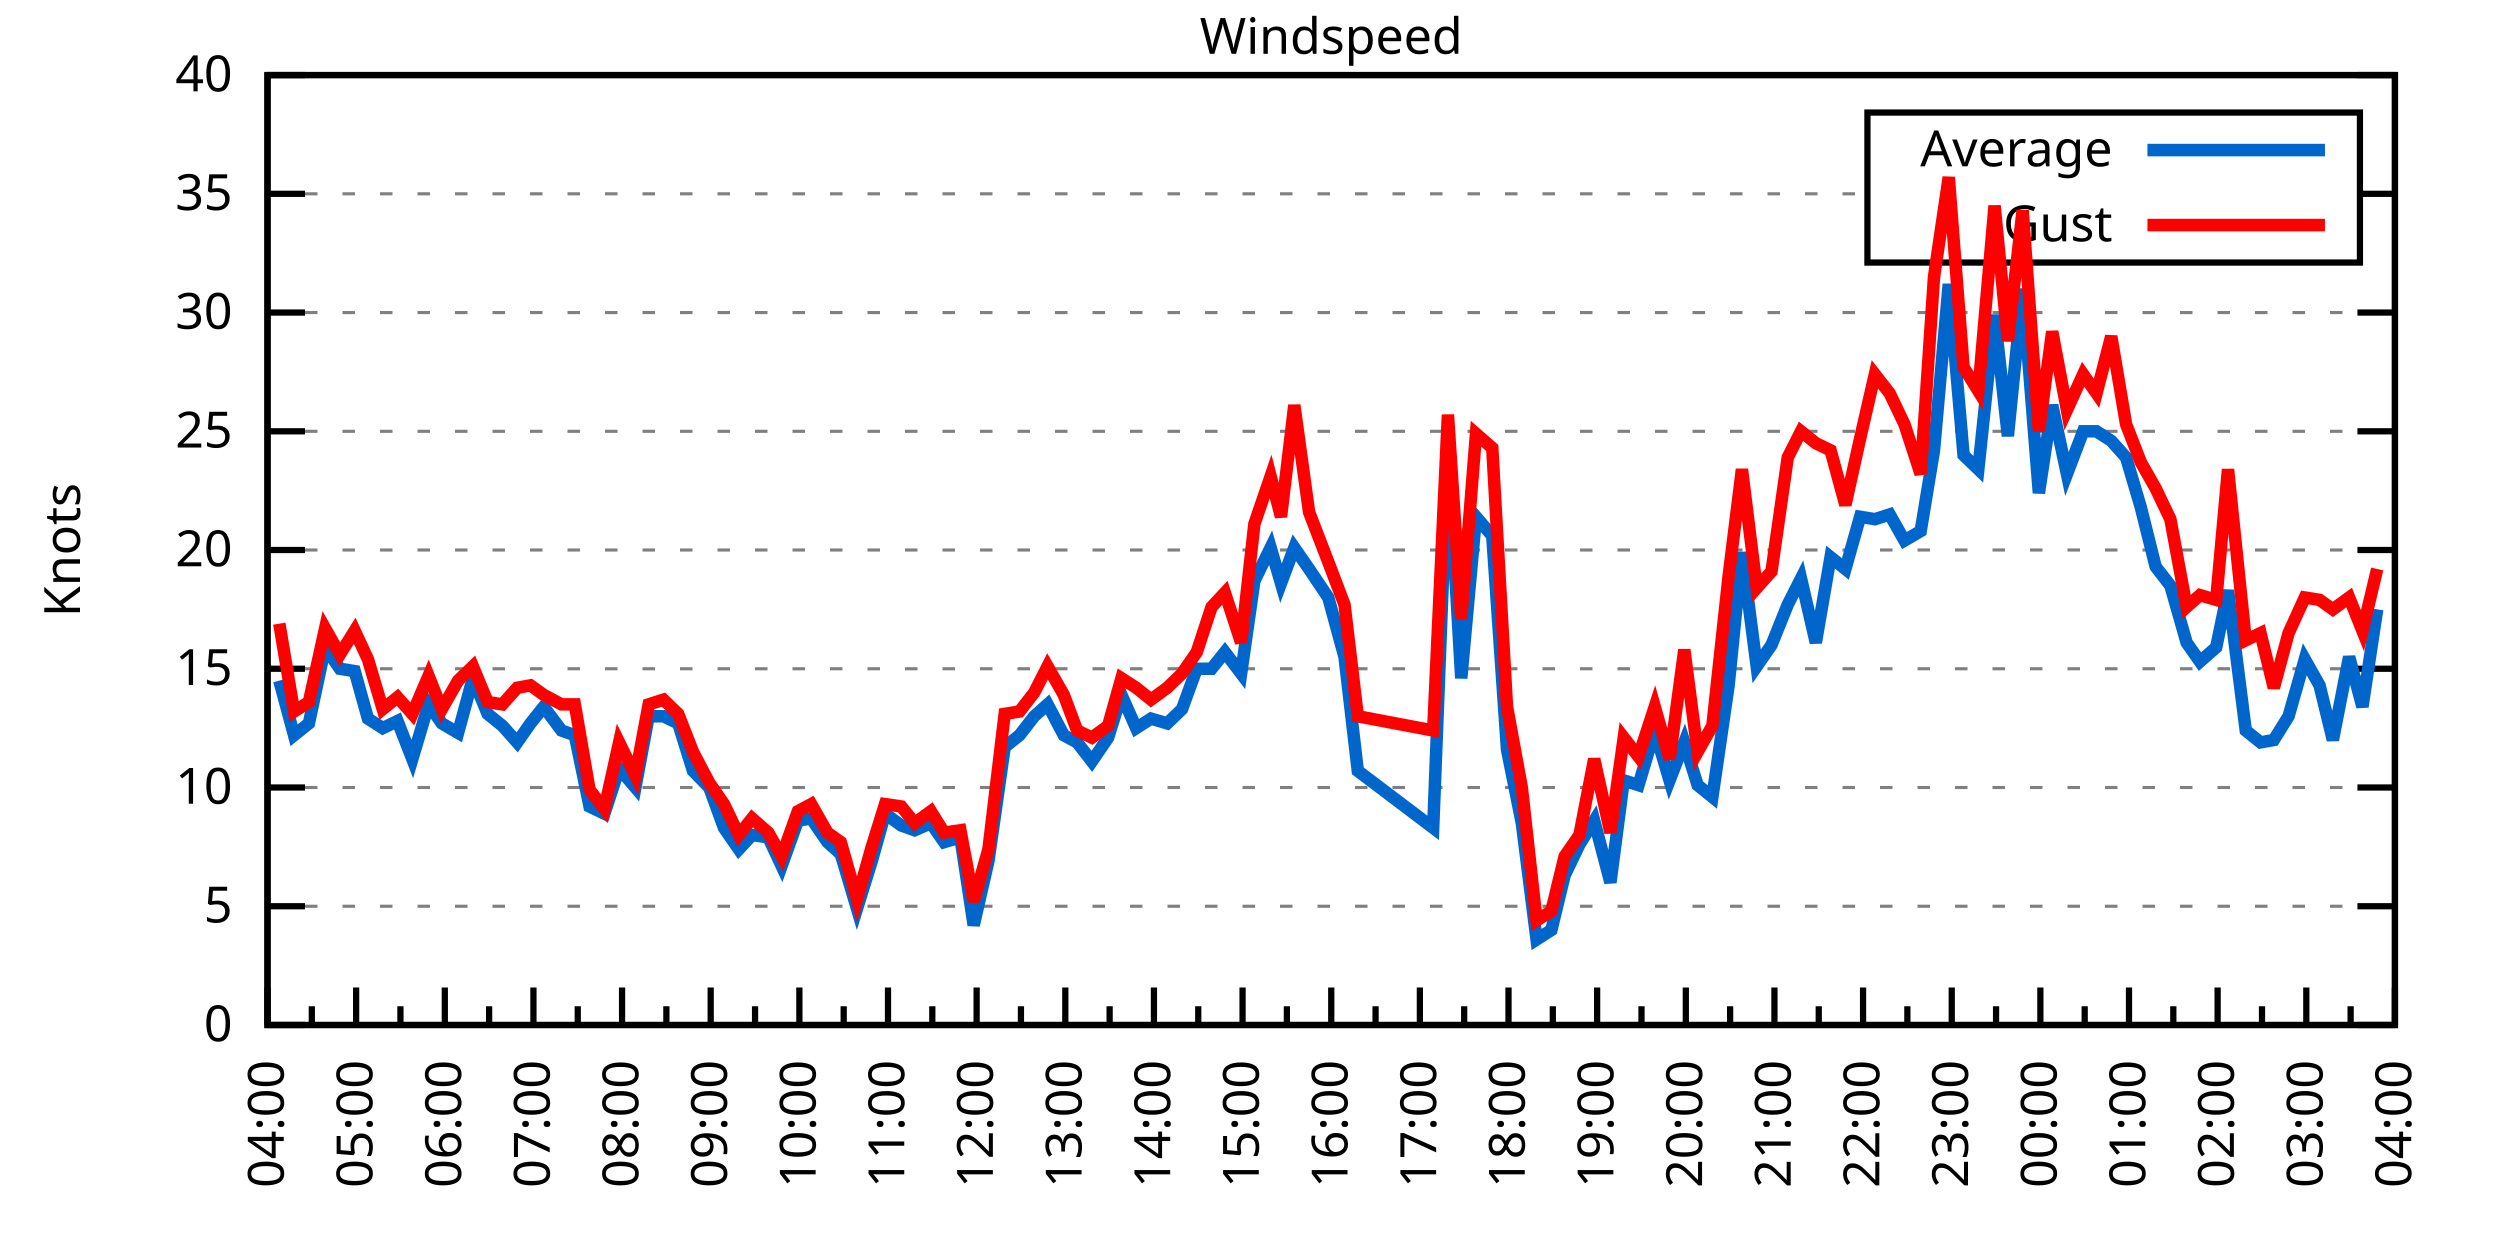
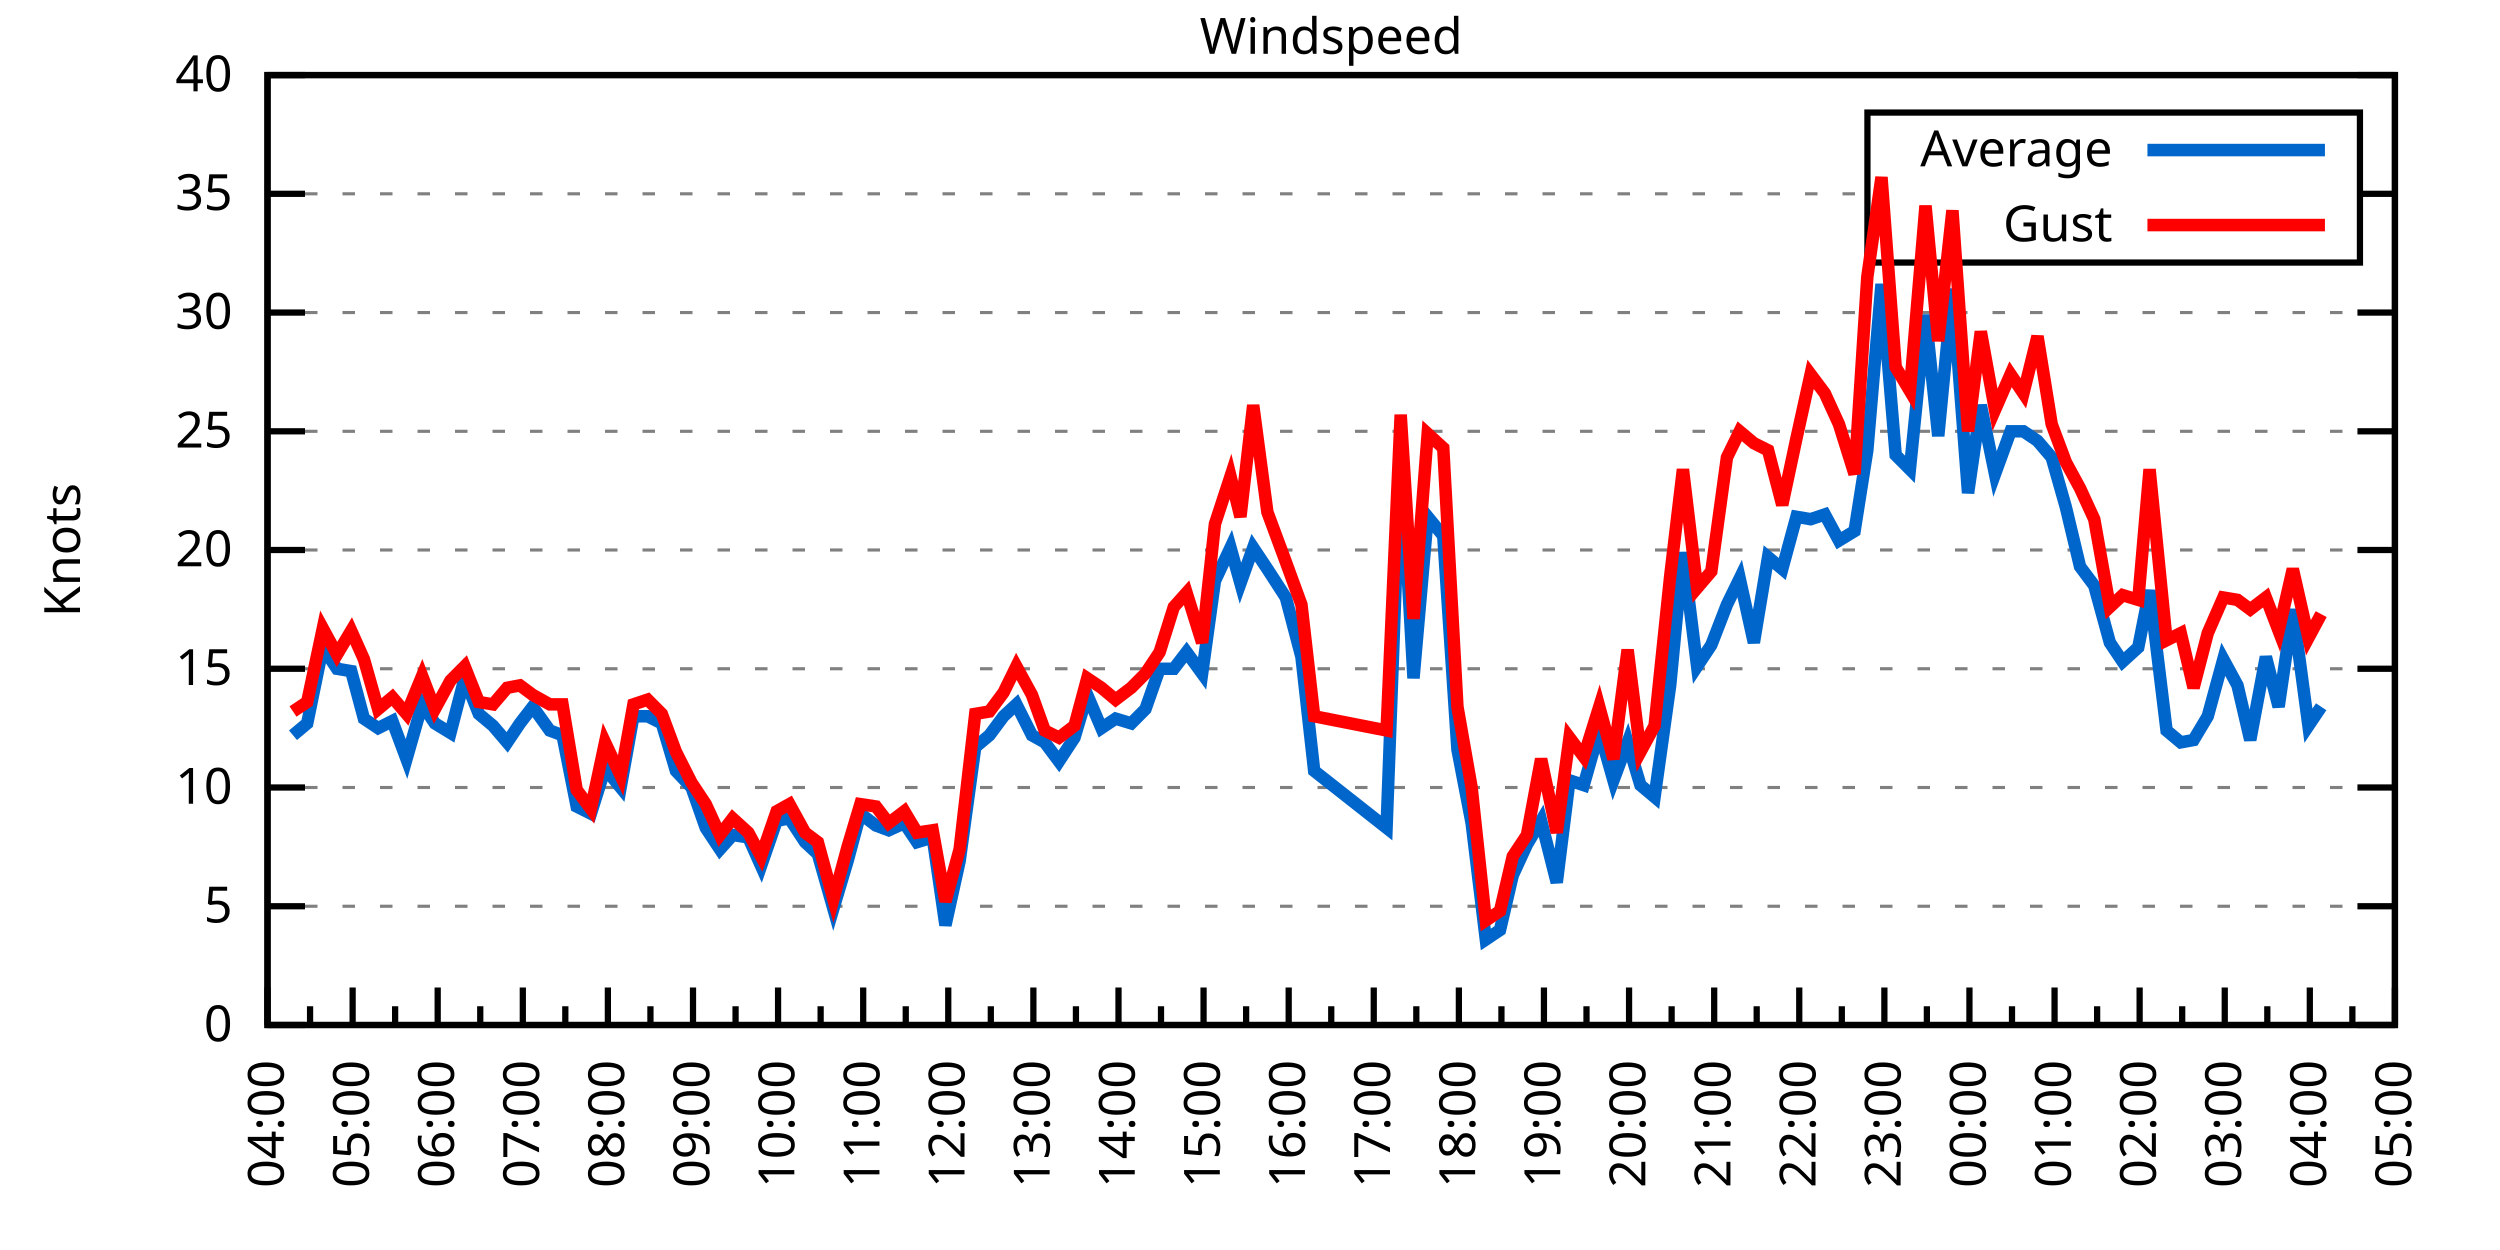
<svg xmlns="http://www.w3.org/2000/svg" xmlns:xlink="http://www.w3.org/1999/xlink" width="400" height="200" viewBox="0 0 400 200">
  <g id="gnuplot_canvas">
    <rect x="0" y="0" width="400" height="200" fill="none" />
    <defs>
      <circle id="gpDot" r="0.5" stroke-width="0.5" stroke="currentColor" />
      <path id="gpPt0" stroke-width="0.333" stroke="currentColor" d="M-1,0 h2 M0,-1 v2" />
      <path id="gpPt1" stroke-width="0.333" stroke="currentColor" d="M-1,-1 L1,1 M1,-1 L-1,1" />
      <path id="gpPt2" stroke-width="0.333" stroke="currentColor" d="M-1,0 L1,0 M0,-1 L0,1 M-1,-1 L1,1 M-1,1 L1,-1" />
      <rect id="gpPt3" stroke-width="0.333" stroke="currentColor" x="-1" y="-1" width="2" height="2" />
      <rect id="gpPt4" stroke-width="0.333" stroke="currentColor" fill="currentColor" x="-1" y="-1" width="2" height="2" />
      <circle id="gpPt5" stroke-width="0.333" stroke="currentColor" cx="0" cy="0" r="1" />
      <use xlink:href="#gpPt5" id="gpPt6" fill="currentColor" stroke="none" />
      <path id="gpPt7" stroke-width="0.333" stroke="currentColor" d="M0,-1.33 L-1.33,0.67 L1.33,0.67 z" />
      <use xlink:href="#gpPt7" id="gpPt8" fill="currentColor" stroke="none" />
      <use xlink:href="#gpPt7" id="gpPt9" stroke="currentColor" transform="rotate(180)" />
      <use xlink:href="#gpPt9" id="gpPt10" fill="currentColor" stroke="none" />
      <use xlink:href="#gpPt3" id="gpPt11" stroke="currentColor" transform="rotate(45)" />
      <use xlink:href="#gpPt11" id="gpPt12" fill="currentColor" stroke="none" />
      <path id="gpPt13" stroke-width="0.333" stroke="currentColor" d="M0,1.330 L1.265,0.411 L0.782,-1.067 L-0.782,-1.076 L-1.265,0.411 z" />
      <use xlink:href="#gpPt13" id="gpPt14" fill="currentColor" stroke="none" />
      <filter id="textbox" filterUnits="objectBoundingBox" x="0" y="0" height="1" width="1">
        <feFlood flood-color="white" flood-opacity="1" result="bgnd" />
        <feComposite in="SourceGraphic" in2="bgnd" operator="atop" />
      </filter>
      <filter id="greybox" filterUnits="objectBoundingBox" x="0" y="0" height="1" width="1">
        <feFlood flood-color="lightgrey" flood-opacity="1" result="grey" />
        <feComposite in="SourceGraphic" in2="grey" operator="atop" />
      </filter>
    </defs>
    <g fill="none" color="white" stroke="currentColor" stroke-width="1.00" stroke-linecap="butt" stroke-linejoin="miter">
</g>
    <g fill="none" color="black" stroke="currentColor" stroke-width="1.00" stroke-linecap="butt" stroke-linejoin="miter">
      <g stroke="none" shape-rendering="crispEdges">
        <polygon fill="rgb(255, 255, 255)" points="42.80,164.00 383.18,164.00 383.18,12.02 42.80,12.02 " />
      </g>
    </g>
    <g fill="none" color="black" stroke="currentColor" stroke-width="1.00" stroke-linecap="butt" stroke-linejoin="miter">
</g>
    <g fill="none" color="black" stroke="black" stroke-width="0.50" stroke-linecap="butt" stroke-linejoin="miter">
</g>
    <g fill="none" color="gray" stroke="currentColor" stroke-width="0.50" stroke-linecap="butt" stroke-linejoin="miter">
      <path stroke="gray" stroke-dasharray="2,4" class="gridline" d="M42.80,164.00 L383.19,164.00  " />
    </g>
    <g fill="none" color="gray" stroke="gray" stroke-width="1.00" stroke-linecap="butt" stroke-linejoin="miter">
</g>
    <g fill="none" color="black" stroke="currentColor" stroke-width="1.00" stroke-linecap="butt" stroke-linejoin="miter">
      <path stroke="black" d="M42.80,164.00 L48.80,164.00 M383.19,164.00 L377.19,164.00  " />
      <g transform="translate(37.20,166.60)" stroke="none" fill="black" font-family="Sans" font-size="8.00" text-anchor="end">
        <text>
          <tspan font-family="Sans"> 0</tspan>
        </text>
      </g>
    </g>
    <g fill="none" color="black" stroke="currentColor" stroke-width="1.00" stroke-linecap="butt" stroke-linejoin="miter">
</g>
    <g fill="none" color="black" stroke="black" stroke-width="0.50" stroke-linecap="butt" stroke-linejoin="miter">
</g>
    <g fill="none" color="gray" stroke="currentColor" stroke-width="0.50" stroke-linecap="butt" stroke-linejoin="miter">
      <path stroke="gray" stroke-dasharray="2,4" class="gridline" d="M42.80,145.00 L383.19,145.00  " />
    </g>
    <g fill="none" color="gray" stroke="gray" stroke-width="1.00" stroke-linecap="butt" stroke-linejoin="miter">
</g>
    <g fill="none" color="black" stroke="currentColor" stroke-width="1.00" stroke-linecap="butt" stroke-linejoin="miter">
      <path stroke="black" d="M42.80,145.00 L48.80,145.00 M383.19,145.00 L377.19,145.00  " />
      <g transform="translate(37.20,147.60)" stroke="none" fill="black" font-family="Sans" font-size="8.00" text-anchor="end">
        <text>
          <tspan font-family="Sans"> 5</tspan>
        </text>
      </g>
    </g>
    <g fill="none" color="black" stroke="currentColor" stroke-width="1.00" stroke-linecap="butt" stroke-linejoin="miter">
</g>
    <g fill="none" color="black" stroke="black" stroke-width="0.50" stroke-linecap="butt" stroke-linejoin="miter">
</g>
    <g fill="none" color="gray" stroke="currentColor" stroke-width="0.50" stroke-linecap="butt" stroke-linejoin="miter">
      <path stroke="gray" stroke-dasharray="2,4" class="gridline" d="M42.80,126.00 L383.19,126.00  " />
    </g>
    <g fill="none" color="gray" stroke="gray" stroke-width="1.00" stroke-linecap="butt" stroke-linejoin="miter">
</g>
    <g fill="none" color="black" stroke="currentColor" stroke-width="1.00" stroke-linecap="butt" stroke-linejoin="miter">
      <path stroke="black" d="M42.80,126.00 L48.80,126.00 M383.19,126.00 L377.19,126.00  " />
      <g transform="translate(37.20,128.60)" stroke="none" fill="black" font-family="Sans" font-size="8.00" text-anchor="end">
        <text>
          <tspan font-family="Sans"> 10</tspan>
        </text>
      </g>
    </g>
    <g fill="none" color="black" stroke="currentColor" stroke-width="1.00" stroke-linecap="butt" stroke-linejoin="miter">
</g>
    <g fill="none" color="black" stroke="black" stroke-width="0.50" stroke-linecap="butt" stroke-linejoin="miter">
</g>
    <g fill="none" color="gray" stroke="currentColor" stroke-width="0.50" stroke-linecap="butt" stroke-linejoin="miter">
      <path stroke="gray" stroke-dasharray="2,4" class="gridline" d="M42.80,107.00 L383.19,107.00  " />
    </g>
    <g fill="none" color="gray" stroke="gray" stroke-width="1.00" stroke-linecap="butt" stroke-linejoin="miter">
</g>
    <g fill="none" color="black" stroke="currentColor" stroke-width="1.00" stroke-linecap="butt" stroke-linejoin="miter">
      <path stroke="black" d="M42.80,107.00 L48.80,107.00 M383.19,107.00 L377.19,107.00  " />
      <g transform="translate(37.20,109.60)" stroke="none" fill="black" font-family="Sans" font-size="8.00" text-anchor="end">
        <text>
          <tspan font-family="Sans"> 15</tspan>
        </text>
      </g>
    </g>
    <g fill="none" color="black" stroke="currentColor" stroke-width="1.00" stroke-linecap="butt" stroke-linejoin="miter">
</g>
    <g fill="none" color="black" stroke="black" stroke-width="0.50" stroke-linecap="butt" stroke-linejoin="miter">
</g>
    <g fill="none" color="gray" stroke="currentColor" stroke-width="0.50" stroke-linecap="butt" stroke-linejoin="miter">
      <path stroke="gray" stroke-dasharray="2,4" class="gridline" d="M42.80,88.00 L383.19,88.00  " />
    </g>
    <g fill="none" color="gray" stroke="gray" stroke-width="1.00" stroke-linecap="butt" stroke-linejoin="miter">
</g>
    <g fill="none" color="black" stroke="currentColor" stroke-width="1.00" stroke-linecap="butt" stroke-linejoin="miter">
      <path stroke="black" d="M42.80,88.00 L48.80,88.00 M383.19,88.00 L377.19,88.00  " />
      <g transform="translate(37.20,90.60)" stroke="none" fill="black" font-family="Sans" font-size="8.00" text-anchor="end">
        <text>
          <tspan font-family="Sans"> 20</tspan>
        </text>
      </g>
    </g>
    <g fill="none" color="black" stroke="currentColor" stroke-width="1.00" stroke-linecap="butt" stroke-linejoin="miter">
</g>
    <g fill="none" color="black" stroke="black" stroke-width="0.50" stroke-linecap="butt" stroke-linejoin="miter">
</g>
    <g fill="none" color="gray" stroke="currentColor" stroke-width="0.50" stroke-linecap="butt" stroke-linejoin="miter">
      <path stroke="gray" stroke-dasharray="2,4" class="gridline" d="M42.80,69.01 L383.19,69.01  " />
    </g>
    <g fill="none" color="gray" stroke="gray" stroke-width="1.00" stroke-linecap="butt" stroke-linejoin="miter">
</g>
    <g fill="none" color="black" stroke="currentColor" stroke-width="1.00" stroke-linecap="butt" stroke-linejoin="miter">
      <path stroke="black" d="M42.80,69.01 L48.80,69.01 M383.19,69.01 L377.19,69.01  " />
      <g transform="translate(37.20,71.61)" stroke="none" fill="black" font-family="Sans" font-size="8.00" text-anchor="end">
        <text>
          <tspan font-family="Sans"> 25</tspan>
        </text>
      </g>
    </g>
    <g fill="none" color="black" stroke="currentColor" stroke-width="1.00" stroke-linecap="butt" stroke-linejoin="miter">
</g>
    <g fill="none" color="black" stroke="black" stroke-width="0.50" stroke-linecap="butt" stroke-linejoin="miter">
</g>
    <g fill="none" color="gray" stroke="currentColor" stroke-width="0.50" stroke-linecap="butt" stroke-linejoin="miter">
      <path stroke="gray" stroke-dasharray="2,4" class="gridline" d="M42.80,50.01 L383.19,50.01  " />
    </g>
    <g fill="none" color="gray" stroke="gray" stroke-width="1.00" stroke-linecap="butt" stroke-linejoin="miter">
</g>
    <g fill="none" color="black" stroke="currentColor" stroke-width="1.00" stroke-linecap="butt" stroke-linejoin="miter">
      <path stroke="black" d="M42.80,50.01 L48.80,50.01 M383.19,50.01 L377.19,50.01  " />
      <g transform="translate(37.20,52.61)" stroke="none" fill="black" font-family="Sans" font-size="8.00" text-anchor="end">
        <text>
          <tspan font-family="Sans"> 30</tspan>
        </text>
      </g>
    </g>
    <g fill="none" color="black" stroke="currentColor" stroke-width="1.00" stroke-linecap="butt" stroke-linejoin="miter">
</g>
    <g fill="none" color="black" stroke="black" stroke-width="0.50" stroke-linecap="butt" stroke-linejoin="miter">
</g>
    <g fill="none" color="gray" stroke="currentColor" stroke-width="0.50" stroke-linecap="butt" stroke-linejoin="miter">
      <path stroke="gray" stroke-dasharray="2,4" class="gridline" d="M42.80,31.01 L298.79,31.01 M377.59,31.01 L383.19,31.01  " />
    </g>
    <g fill="none" color="gray" stroke="gray" stroke-width="1.00" stroke-linecap="butt" stroke-linejoin="miter">
</g>
    <g fill="none" color="black" stroke="currentColor" stroke-width="1.00" stroke-linecap="butt" stroke-linejoin="miter">
      <path stroke="black" d="M42.80,31.01 L48.80,31.01 M383.19,31.01 L377.19,31.01  " />
      <g transform="translate(37.20,33.61)" stroke="none" fill="black" font-family="Sans" font-size="8.00" text-anchor="end">
        <text>
          <tspan font-family="Sans"> 35</tspan>
        </text>
      </g>
    </g>
    <g fill="none" color="black" stroke="currentColor" stroke-width="1.00" stroke-linecap="butt" stroke-linejoin="miter">
</g>
    <g fill="none" color="black" stroke="black" stroke-width="0.50" stroke-linecap="butt" stroke-linejoin="miter">
</g>
    <g fill="none" color="gray" stroke="currentColor" stroke-width="0.50" stroke-linecap="butt" stroke-linejoin="miter">
      <path stroke="gray" stroke-dasharray="2,4" class="gridline" d="M42.80,12.01 L383.19,12.01  " />
    </g>
    <g fill="none" color="gray" stroke="gray" stroke-width="1.00" stroke-linecap="butt" stroke-linejoin="miter">
</g>
    <g fill="none" color="black" stroke="currentColor" stroke-width="1.00" stroke-linecap="butt" stroke-linejoin="miter">
      <path stroke="black" d="M42.80,12.01 L48.80,12.01 M383.19,12.01 L377.19,12.01  " />
      <g transform="translate(37.20,14.61)" stroke="none" fill="black" font-family="Sans" font-size="8.00" text-anchor="end">
        <text>
          <tspan font-family="Sans"> 40</tspan>
        </text>
      </g>
    </g>
    <g fill="none" color="black" stroke="currentColor" stroke-width="1.00" stroke-linecap="butt" stroke-linejoin="miter">
      <path stroke="black" d="M42.80,164.00 L42.80,158.00  " />
      <g transform="translate(45.40,169.60) rotate(270)" stroke="none" fill="black" font-family="Sans" font-size="8.00" text-anchor="end">
        <text>
          <tspan font-family="Sans">04:00</tspan>
        </text>
      </g>
    </g>
    <g fill="none" color="black" stroke="currentColor" stroke-width="1.00" stroke-linecap="butt" stroke-linejoin="miter">
-       <path stroke="black" d="M49.89,164.00 L49.89,161.00 M56.98,164.00 L56.98,158.00  " />
-       <g transform="translate(59.58,169.60) rotate(270)" stroke="none" fill="black" font-family="Sans" font-size="8.00" text-anchor="end">
+       <path stroke="black" d="M49.61,164.00 L49.61,161.00 M56.42,164.00 L56.42,158.00  " />
+       <g transform="translate(59.02,169.60) rotate(270)" stroke="none" fill="black" font-family="Sans" font-size="8.00" text-anchor="end">
        <text>
          <tspan font-family="Sans">05:00</tspan>
        </text>
      </g>
    </g>
    <g fill="none" color="black" stroke="currentColor" stroke-width="1.00" stroke-linecap="butt" stroke-linejoin="miter">
-       <path stroke="black" d="M64.07,164.00 L64.07,161.00 M71.17,164.00 L71.17,158.00  " />
-       <g transform="translate(73.77,169.60) rotate(270)" stroke="none" fill="black" font-family="Sans" font-size="8.00" text-anchor="end">
+       <path stroke="black" d="M63.22,164.00 L63.22,161.00 M70.03,164.00 L70.03,158.00  " />
+       <g transform="translate(72.63,169.60) rotate(270)" stroke="none" fill="black" font-family="Sans" font-size="8.00" text-anchor="end">
        <text>
          <tspan font-family="Sans">06:00</tspan>
        </text>
      </g>
    </g>
    <g fill="none" color="black" stroke="currentColor" stroke-width="1.00" stroke-linecap="butt" stroke-linejoin="miter">
-       <path stroke="black" d="M78.26,164.00 L78.26,161.00 M85.35,164.00 L85.35,158.00  " />
-       <g transform="translate(87.95,169.60) rotate(270)" stroke="none" fill="black" font-family="Sans" font-size="8.00" text-anchor="end">
+       <path stroke="black" d="M76.84,164.00 L76.84,161.00 M83.65,164.00 L83.65,158.00  " />
+       <g transform="translate(86.25,169.60) rotate(270)" stroke="none" fill="black" font-family="Sans" font-size="8.00" text-anchor="end">
        <text>
          <tspan font-family="Sans">07:00</tspan>
        </text>
      </g>
    </g>
    <g fill="none" color="black" stroke="currentColor" stroke-width="1.00" stroke-linecap="butt" stroke-linejoin="miter">
-       <path stroke="black" d="M92.44,164.00 L92.44,161.00 M99.53,164.00 L99.53,158.00  " />
-       <g transform="translate(102.13,169.60) rotate(270)" stroke="none" fill="black" font-family="Sans" font-size="8.00" text-anchor="end">
+       <path stroke="black" d="M90.45,164.00 L90.45,161.00 M97.26,164.00 L97.26,158.00  " />
+       <g transform="translate(99.86,169.60) rotate(270)" stroke="none" fill="black" font-family="Sans" font-size="8.00" text-anchor="end">
        <text>
          <tspan font-family="Sans">08:00</tspan>
        </text>
      </g>
    </g>
    <g fill="none" color="black" stroke="currentColor" stroke-width="1.00" stroke-linecap="butt" stroke-linejoin="miter">
-       <path stroke="black" d="M106.62,164.00 L106.62,161.00 M113.71,164.00 L113.71,158.00  " />
-       <g transform="translate(116.31,169.60) rotate(270)" stroke="none" fill="black" font-family="Sans" font-size="8.00" text-anchor="end">
+       <path stroke="black" d="M104.07,164.00 L104.07,161.00 M110.88,164.00 L110.88,158.00  " />
+       <g transform="translate(113.48,169.60) rotate(270)" stroke="none" fill="black" font-family="Sans" font-size="8.00" text-anchor="end">
        <text>
          <tspan font-family="Sans">09:00</tspan>
        </text>
      </g>
    </g>
    <g fill="none" color="black" stroke="currentColor" stroke-width="1.00" stroke-linecap="butt" stroke-linejoin="miter">
-       <path stroke="black" d="M120.81,164.00 L120.81,161.00 M127.90,164.00 L127.90,158.00  " />
-       <g transform="translate(130.50,169.60) rotate(270)" stroke="none" fill="black" font-family="Sans" font-size="8.00" text-anchor="end">
+       <path stroke="black" d="M117.69,164.00 L117.69,161.00 M124.49,164.00 L124.49,158.00  " />
+       <g transform="translate(127.09,169.60) rotate(270)" stroke="none" fill="black" font-family="Sans" font-size="8.00" text-anchor="end">
        <text>
          <tspan font-family="Sans">10:00</tspan>
        </text>
      </g>
    </g>
    <g fill="none" color="black" stroke="currentColor" stroke-width="1.00" stroke-linecap="butt" stroke-linejoin="miter">
-       <path stroke="black" d="M134.99,164.00 L134.99,161.00 M142.08,164.00 L142.08,158.00  " />
-       <g transform="translate(144.68,169.60) rotate(270)" stroke="none" fill="black" font-family="Sans" font-size="8.00" text-anchor="end">
+       <path stroke="black" d="M131.30,164.00 L131.30,161.00 M138.11,164.00 L138.11,158.00  " />
+       <g transform="translate(140.71,169.60) rotate(270)" stroke="none" fill="black" font-family="Sans" font-size="8.00" text-anchor="end">
        <text>
          <tspan font-family="Sans">11:00</tspan>
        </text>
      </g>
    </g>
    <g fill="none" color="black" stroke="currentColor" stroke-width="1.00" stroke-linecap="butt" stroke-linejoin="miter">
-       <path stroke="black" d="M149.17,164.00 L149.17,161.00 M156.26,164.00 L156.26,158.00  " />
-       <g transform="translate(158.86,169.60) rotate(270)" stroke="none" fill="black" font-family="Sans" font-size="8.00" text-anchor="end">
+       <path stroke="black" d="M144.92,164.00 L144.92,161.00 M151.72,164.00 L151.72,158.00  " />
+       <g transform="translate(154.32,169.60) rotate(270)" stroke="none" fill="black" font-family="Sans" font-size="8.00" text-anchor="end">
        <text>
          <tspan font-family="Sans">12:00</tspan>
        </text>
      </g>
    </g>
    <g fill="none" color="black" stroke="currentColor" stroke-width="1.00" stroke-linecap="butt" stroke-linejoin="miter">
-       <path stroke="black" d="M163.35,164.00 L163.35,161.00 M170.45,164.00 L170.45,158.00  " />
-       <g transform="translate(173.05,169.60) rotate(270)" stroke="none" fill="black" font-family="Sans" font-size="8.00" text-anchor="end">
+       <path stroke="black" d="M158.53,164.00 L158.53,161.00 M165.34,164.00 L165.34,158.00  " />
+       <g transform="translate(167.94,169.60) rotate(270)" stroke="none" fill="black" font-family="Sans" font-size="8.00" text-anchor="end">
        <text>
          <tspan font-family="Sans">13:00</tspan>
        </text>
      </g>
    </g>
    <g fill="none" color="black" stroke="currentColor" stroke-width="1.00" stroke-linecap="butt" stroke-linejoin="miter">
-       <path stroke="black" d="M177.54,164.00 L177.54,161.00 M184.63,164.00 L184.63,158.00  " />
-       <g transform="translate(187.23,169.60) rotate(270)" stroke="none" fill="black" font-family="Sans" font-size="8.00" text-anchor="end">
+       <path stroke="black" d="M172.15,164.00 L172.15,161.00 M178.96,164.00 L178.96,158.00  " />
+       <g transform="translate(181.56,169.60) rotate(270)" stroke="none" fill="black" font-family="Sans" font-size="8.00" text-anchor="end">
        <text>
          <tspan font-family="Sans">14:00</tspan>
        </text>
      </g>
    </g>
    <g fill="none" color="black" stroke="currentColor" stroke-width="1.00" stroke-linecap="butt" stroke-linejoin="miter">
-       <path stroke="black" d="M191.72,164.00 L191.72,161.00 M198.81,164.00 L198.81,158.00  " />
-       <g transform="translate(201.41,169.60) rotate(270)" stroke="none" fill="black" font-family="Sans" font-size="8.00" text-anchor="end">
+       <path stroke="black" d="M185.76,164.00 L185.76,161.00 M192.57,164.00 L192.57,158.00  " />
+       <g transform="translate(195.17,169.60) rotate(270)" stroke="none" fill="black" font-family="Sans" font-size="8.00" text-anchor="end">
        <text>
          <tspan font-family="Sans">15:00</tspan>
        </text>
      </g>
    </g>
    <g fill="none" color="black" stroke="currentColor" stroke-width="1.00" stroke-linecap="butt" stroke-linejoin="miter">
-       <path stroke="black" d="M205.90,164.00 L205.90,161.00 M213.00,164.00 L213.00,158.00  " />
-       <g transform="translate(215.60,169.60) rotate(270)" stroke="none" fill="black" font-family="Sans" font-size="8.00" text-anchor="end">
+       <path stroke="black" d="M199.38,164.00 L199.38,161.00 M206.19,164.00 L206.19,158.00  " />
+       <g transform="translate(208.79,169.60) rotate(270)" stroke="none" fill="black" font-family="Sans" font-size="8.00" text-anchor="end">
        <text>
          <tspan font-family="Sans">16:00</tspan>
        </text>
      </g>
    </g>
    <g fill="none" color="black" stroke="currentColor" stroke-width="1.00" stroke-linecap="butt" stroke-linejoin="miter">
-       <path stroke="black" d="M220.09,164.00 L220.09,161.00 M227.18,164.00 L227.18,158.00  " />
-       <g transform="translate(229.78,169.60) rotate(270)" stroke="none" fill="black" font-family="Sans" font-size="8.00" text-anchor="end">
+       <path stroke="black" d="M213.00,164.00 L213.00,161.00 M219.80,164.00 L219.80,158.00  " />
+       <g transform="translate(222.40,169.60) rotate(270)" stroke="none" fill="black" font-family="Sans" font-size="8.00" text-anchor="end">
        <text>
          <tspan font-family="Sans">17:00</tspan>
        </text>
      </g>
    </g>
    <g fill="none" color="black" stroke="currentColor" stroke-width="1.00" stroke-linecap="butt" stroke-linejoin="miter">
-       <path stroke="black" d="M234.27,164.00 L234.27,161.00 M241.36,164.00 L241.36,158.00  " />
-       <g transform="translate(243.96,169.60) rotate(270)" stroke="none" fill="black" font-family="Sans" font-size="8.00" text-anchor="end">
+       <path stroke="black" d="M226.61,164.00 L226.61,161.00 M233.42,164.00 L233.42,158.00  " />
+       <g transform="translate(236.02,169.60) rotate(270)" stroke="none" fill="black" font-family="Sans" font-size="8.00" text-anchor="end">
        <text>
          <tspan font-family="Sans">18:00</tspan>
        </text>
      </g>
    </g>
    <g fill="none" color="black" stroke="currentColor" stroke-width="1.00" stroke-linecap="butt" stroke-linejoin="miter">
-       <path stroke="black" d="M248.45,164.00 L248.45,161.00 M255.54,164.00 L255.54,158.00  " />
-       <g transform="translate(258.14,169.60) rotate(270)" stroke="none" fill="black" font-family="Sans" font-size="8.00" text-anchor="end">
+       <path stroke="black" d="M240.23,164.00 L240.23,161.00 M247.03,164.00 L247.03,158.00  " />
+       <g transform="translate(249.63,169.60) rotate(270)" stroke="none" fill="black" font-family="Sans" font-size="8.00" text-anchor="end">
        <text>
          <tspan font-family="Sans">19:00</tspan>
        </text>
      </g>
    </g>
    <g fill="none" color="black" stroke="currentColor" stroke-width="1.00" stroke-linecap="butt" stroke-linejoin="miter">
-       <path stroke="black" d="M262.64,164.00 L262.64,161.00 M269.73,164.00 L269.73,158.00  " />
-       <g transform="translate(272.33,169.60) rotate(270)" stroke="none" fill="black" font-family="Sans" font-size="8.00" text-anchor="end">
+       <path stroke="black" d="M253.84,164.00 L253.84,161.00 M260.65,164.00 L260.65,158.00  " />
+       <g transform="translate(263.25,169.60) rotate(270)" stroke="none" fill="black" font-family="Sans" font-size="8.00" text-anchor="end">
        <text>
          <tspan font-family="Sans">20:00</tspan>
        </text>
      </g>
    </g>
    <g fill="none" color="black" stroke="currentColor" stroke-width="1.00" stroke-linecap="butt" stroke-linejoin="miter">
-       <path stroke="black" d="M276.82,164.00 L276.82,161.00 M283.91,164.00 L283.91,158.00  " />
-       <g transform="translate(286.51,169.60) rotate(270)" stroke="none" fill="black" font-family="Sans" font-size="8.00" text-anchor="end">
+       <path stroke="black" d="M267.46,164.00 L267.46,161.00 M274.27,164.00 L274.27,158.00  " />
+       <g transform="translate(276.87,169.60) rotate(270)" stroke="none" fill="black" font-family="Sans" font-size="8.00" text-anchor="end">
        <text>
          <tspan font-family="Sans">21:00</tspan>
        </text>
      </g>
    </g>
    <g fill="none" color="black" stroke="currentColor" stroke-width="1.00" stroke-linecap="butt" stroke-linejoin="miter">
-       <path stroke="black" d="M291.00,164.00 L291.00,161.00 M298.09,164.00 L298.09,158.00  " />
-       <g transform="translate(300.69,169.60) rotate(270)" stroke="none" fill="black" font-family="Sans" font-size="8.00" text-anchor="end">
+       <path stroke="black" d="M281.07,164.00 L281.07,161.00 M287.88,164.00 L287.88,158.00  " />
+       <g transform="translate(290.48,169.60) rotate(270)" stroke="none" fill="black" font-family="Sans" font-size="8.00" text-anchor="end">
        <text>
          <tspan font-family="Sans">22:00</tspan>
        </text>
      </g>
    </g>
    <g fill="none" color="black" stroke="currentColor" stroke-width="1.00" stroke-linecap="butt" stroke-linejoin="miter">
-       <path stroke="black" d="M305.18,164.00 L305.18,161.00 M312.28,164.00 L312.28,158.00  " />
-       <g transform="translate(314.88,169.60) rotate(270)" stroke="none" fill="black" font-family="Sans" font-size="8.00" text-anchor="end">
+       <path stroke="black" d="M294.69,164.00 L294.69,161.00 M301.50,164.00 L301.50,158.00  " />
+       <g transform="translate(304.10,169.60) rotate(270)" stroke="none" fill="black" font-family="Sans" font-size="8.00" text-anchor="end">
        <text>
          <tspan font-family="Sans">23:00</tspan>
        </text>
      </g>
    </g>
    <g fill="none" color="black" stroke="currentColor" stroke-width="1.00" stroke-linecap="butt" stroke-linejoin="miter">
-       <path stroke="black" d="M319.37,164.00 L319.37,161.00 M326.46,164.00 L326.46,158.00  " />
-       <g transform="translate(329.06,169.60) rotate(270)" stroke="none" fill="black" font-family="Sans" font-size="8.00" text-anchor="end">
+       <path stroke="black" d="M308.30,164.00 L308.30,161.00 M315.11,164.00 L315.11,158.00  " />
+       <g transform="translate(317.71,169.60) rotate(270)" stroke="none" fill="black" font-family="Sans" font-size="8.00" text-anchor="end">
        <text>
          <tspan font-family="Sans">00:00</tspan>
        </text>
      </g>
    </g>
    <g fill="none" color="black" stroke="currentColor" stroke-width="1.00" stroke-linecap="butt" stroke-linejoin="miter">
-       <path stroke="black" d="M333.55,164.00 L333.55,161.00 M340.64,164.00 L340.64,158.00  " />
-       <g transform="translate(343.24,169.60) rotate(270)" stroke="none" fill="black" font-family="Sans" font-size="8.00" text-anchor="end">
+       <path stroke="black" d="M321.92,164.00 L321.92,161.00 M328.73,164.00 L328.73,158.00  " />
+       <g transform="translate(331.33,169.60) rotate(270)" stroke="none" fill="black" font-family="Sans" font-size="8.00" text-anchor="end">
        <text>
          <tspan font-family="Sans">01:00</tspan>
        </text>
      </g>
    </g>
    <g fill="none" color="black" stroke="currentColor" stroke-width="1.00" stroke-linecap="butt" stroke-linejoin="miter">
-       <path stroke="black" d="M347.73,164.00 L347.73,161.00 M354.82,164.00 L354.82,158.00  " />
-       <g transform="translate(357.42,169.60) rotate(270)" stroke="none" fill="black" font-family="Sans" font-size="8.00" text-anchor="end">
+       <path stroke="black" d="M335.54,164.00 L335.54,161.00 M342.34,164.00 L342.34,158.00  " />
+       <g transform="translate(344.94,169.60) rotate(270)" stroke="none" fill="black" font-family="Sans" font-size="8.00" text-anchor="end">
        <text>
          <tspan font-family="Sans">02:00</tspan>
        </text>
      </g>
    </g>
    <g fill="none" color="black" stroke="currentColor" stroke-width="1.00" stroke-linecap="butt" stroke-linejoin="miter">
-       <path stroke="black" d="M361.92,164.00 L361.92,161.00 M369.01,164.00 L369.01,158.00  " />
-       <g transform="translate(371.61,169.60) rotate(270)" stroke="none" fill="black" font-family="Sans" font-size="8.00" text-anchor="end">
+       <path stroke="black" d="M349.15,164.00 L349.15,161.00 M355.96,164.00 L355.96,158.00  " />
+       <g transform="translate(358.56,169.60) rotate(270)" stroke="none" fill="black" font-family="Sans" font-size="8.00" text-anchor="end">
        <text>
          <tspan font-family="Sans">03:00</tspan>
        </text>
      </g>
    </g>
    <g fill="none" color="black" stroke="currentColor" stroke-width="1.00" stroke-linecap="butt" stroke-linejoin="miter">
-       <path stroke="black" d="M376.10,164.00 L376.10,161.00 M383.19,164.00 L383.19,158.00  " />
+       <path stroke="black" d="M362.77,164.00 L362.77,161.00 M369.57,164.00 L369.57,158.00  " />
+       <g transform="translate(372.17,169.60) rotate(270)" stroke="none" fill="black" font-family="Sans" font-size="8.00" text-anchor="end">
+         <text>
+           <tspan font-family="Sans">04:00</tspan>
+         </text>
+       </g>
+     </g>
+     <g fill="none" color="black" stroke="currentColor" stroke-width="1.00" stroke-linecap="butt" stroke-linejoin="miter">
+       <path stroke="black" d="M376.38,164.00 L376.38,161.00 M383.19,164.00 L383.19,158.00  " />
      <g transform="translate(385.79,169.60) rotate(270)" stroke="none" fill="black" font-family="Sans" font-size="8.00" text-anchor="end">
        <text>
-           <tspan font-family="Sans">04:00</tspan>
+           <tspan font-family="Sans">05:00</tspan>
        </text>
      </g>
    </g>
    <g fill="none" color="black" stroke="currentColor" stroke-width="1.00" stroke-linecap="butt" stroke-linejoin="miter">
</g>
    <g fill="none" color="black" stroke="currentColor" stroke-width="1.00" stroke-linecap="butt" stroke-linejoin="miter">
      <path stroke="black" d="M42.80,12.01 L42.80,164.00 L383.19,164.00 L383.19,12.01 L42.80,12.01 Z  " />
    </g>
    <g fill="none" color="black" stroke="currentColor" stroke-width="1.00" stroke-linecap="butt" stroke-linejoin="miter">
      <g transform="translate(12.80,88.01) rotate(270)" stroke="none" fill="black" font-family="Sans" font-size="8.00" text-anchor="middle">
        <text>
          <tspan font-family="Sans">Knots</tspan>
        </text>
      </g>
    </g>
    <g fill="none" color="black" stroke="currentColor" stroke-width="1.00" stroke-linecap="butt" stroke-linejoin="miter">
</g>
    <g fill="none" color="black" stroke="currentColor" stroke-width="1.00" stroke-linecap="butt" stroke-linejoin="miter">
      <path stroke="black" d="M298.79,42.01 L298.79,18.01 L377.59,18.01 L377.59,42.01 L298.79,42.01 Z  " />
    </g>
    <g id="Windspeed_plot_1">
      <g fill="none" color="white" stroke="black" stroke-width="2.00" stroke-linecap="butt" stroke-linejoin="miter">
</g>
      <g fill="none" color="black" stroke="currentColor" stroke-width="2.00" stroke-linecap="butt" stroke-linejoin="miter">
        <g transform="translate(337.99,26.61)" stroke="none" fill="black" font-family="Sans" font-size="8.00" text-anchor="end">
          <text>
            <tspan font-family="Sans">Average</tspan>
          </text>
        </g>
      </g>
      <g fill="none" color="black" stroke="currentColor" stroke-width="2.00" stroke-linecap="butt" stroke-linejoin="miter">
-         <path stroke="rgb(  0, 102, 204)" d="M343.59,24.01 L371.99,24.01 M44.69,108.90 L47.05,117.64 L49.42,115.74 L52.02,103.58 L54.38,107.00 L56.75,107.38   L58.87,114.98 L61.24,116.50 L63.60,115.36 L65.97,121.44 L68.57,112.70 L70.69,115.74 L73.29,117.26 L75.66,108.52   L78.02,114.22 L80.38,116.12 L82.75,118.78 L84.88,115.74 L87.00,113.08 L89.84,116.88 L91.97,117.64 L94.33,129.04   L96.70,130.18 L99.06,122.96 L101.66,126.00 L103.79,114.60 L106.15,114.60 L108.51,115.74 L110.88,123.34 L113.48,126.00   L115.84,132.46 L118.21,135.88 L120.33,133.60 L122.93,133.98 L125.06,138.54 L127.66,131.32 L129.79,130.94 L132.39,134.74   L134.52,136.64 L137.12,145.38 L139.48,137.78 L141.61,130.18 L144.21,132.08 L146.34,132.84 L148.94,131.70 L151.06,134.74   L153.66,133.98 L155.79,148.04 L158.15,137.78 L160.75,119.54 L163.12,117.64 L165.48,114.60 L167.61,112.70 L170.21,117.64   L172.34,118.78 L174.70,121.82 L177.30,118.02 L179.43,111.18 L181.79,116.50 L184.16,114.98 L186.76,115.74 L189.12,113.46   L191.48,107.00 L193.85,107.00 L195.98,104.34 L198.58,107.76 L200.70,92.94 L203.30,87.63 L204.96,93.32 L207.09,87.63   L209.45,91.04 L212.52,95.60 L215.12,105.10 L217.25,123.34 L229.31,132.46 L231.67,72.05 L233.80,108.52 L236.16,82.69   L238.76,85.73 L241.12,119.92 L243.49,131.70 L245.85,150.32 L248.22,148.80 L250.34,140.06 L252.71,135.12 L255.07,131.32   L257.67,141.20 L259.80,124.86 L262.16,125.62 L264.76,116.88 L267.13,124.86 L269.49,118.78 L271.62,125.62 L273.98,127.52   L276.58,109.66 L278.71,88.38 L281.07,106.62 L283.44,103.20 L286.04,96.74 L288.16,92.56 L290.53,102.82 L292.89,89.14   L295.26,91.04 L297.62,82.69 L299.98,83.07 L302.35,82.31 L304.71,86.49 L307.31,84.97 L309.44,72.05 L311.80,45.45   L314.17,72.81 L316.53,75.09 L319.13,50.39 L321.26,69.77 L323.62,46.21 L326.22,78.89 L328.35,64.83 L330.71,75.85   L333.31,69.01 L335.44,69.01 L337.80,70.53 L340.17,73.19 L342.53,81.17 L344.90,90.66 L347.26,93.70 L349.86,102.82   L351.99,105.86 L354.59,103.58 L356.48,94.46 L359.32,116.88 L361.68,118.78 L363.81,118.40 L366.17,114.60 L368.77,105.48   L371.13,109.66 L373.26,118.40 L375.86,105.10 L377.99,113.08 L380.35,97.50  " />
+         <path stroke="rgb(  0, 102, 204)" d="M343.59,24.01 L371.99,24.01 M46.88,117.64 L49.15,115.74 L51.65,103.58 L53.92,107.00 L56.19,107.38 L58.23,114.98   L60.50,116.50 L62.77,115.36 L65.04,121.44 L67.54,112.70 L69.58,115.74 L72.07,117.26 L74.34,108.52 L76.61,114.22   L78.88,116.12 L81.15,118.78 L83.19,115.74 L85.24,113.08 L87.96,116.88 L90.00,117.64 L92.27,129.04 L94.54,130.18   L96.81,122.96 L99.30,126.00 L101.35,114.60 L103.62,114.60 L105.89,115.74 L108.15,123.34 L110.65,126.00 L112.92,132.46   L115.19,135.88 L117.23,133.60 L119.73,133.98 L121.77,138.54 L124.27,131.32 L126.31,130.94 L128.81,134.74 L130.85,136.64   L133.34,145.38 L135.61,137.78 L137.66,130.18 L140.15,132.08 L142.19,132.84 L144.69,131.70 L146.73,134.74 L149.23,133.98   L151.27,148.04 L153.54,137.78 L156.04,119.54 L158.31,117.64 L160.57,114.60 L162.62,112.70 L165.11,117.64 L167.16,118.78   L169.43,121.82 L171.92,118.02 L173.96,111.18 L176.23,116.50 L178.50,114.98 L181.00,115.74 L183.27,113.46 L185.54,107.00   L187.81,107.00 L189.85,104.34 L192.34,107.76 L194.39,92.94 L196.88,87.63 L198.47,93.32 L200.51,87.63 L202.78,91.04   L205.73,95.60 L208.23,105.10 L210.27,123.34 L221.85,132.46 L224.11,72.05 L226.16,108.52 L228.43,82.69 L230.92,85.73   L233.19,119.92 L235.46,131.70 L237.73,150.32 L240.00,148.80 L242.04,140.06 L244.31,135.12 L246.58,131.32 L249.08,141.20   L251.12,124.86 L253.39,125.62 L255.88,116.88 L258.15,124.86 L260.42,118.78 L262.47,125.62 L264.73,127.52 L267.23,109.66   L269.27,88.38 L271.54,106.62 L273.81,103.20 L276.31,96.74 L278.35,92.56 L280.62,102.82 L282.89,89.14 L285.16,91.04   L287.43,82.69 L289.70,83.07 L291.97,82.31 L294.23,86.49 L296.73,84.97 L298.77,72.05 L301.04,45.45 L303.31,72.81   L305.58,75.09 L308.08,50.39 L310.12,69.77 L312.39,46.21 L314.89,78.89 L316.93,64.83 L319.20,75.85 L321.69,69.01   L323.74,69.01 L326.00,70.53 L328.27,73.19 L330.54,81.17 L332.81,90.66 L335.08,93.70 L337.58,102.82 L339.62,105.86   L342.12,103.58 L343.93,94.46 L346.65,116.88 L348.92,118.78 L350.97,118.40 L353.24,114.60 L355.73,105.48 L358.00,109.66   L360.04,118.40 L362.54,105.10 L364.58,113.08 L366.85,97.50 L369.35,116.12 L371.39,113.08  " />
      </g>
    </g>
    <g id="Windspeed_plot_2">
      <g fill="none" color="black" stroke="currentColor" stroke-width="2.00" stroke-linecap="butt" stroke-linejoin="miter">
        <g transform="translate(337.99,38.61)" stroke="none" fill="black" font-family="Sans" font-size="8.00" text-anchor="end">
          <text>
            <tspan font-family="Sans">Gust</tspan>
          </text>
        </g>
      </g>
      <g fill="none" color="black" stroke="currentColor" stroke-width="2.00" stroke-linecap="butt" stroke-linejoin="miter">
-         <path stroke="rgb(255,   0,   0)" d="M343.59,36.01 L371.99,36.01 M44.69,99.78 L47.05,113.84 L49.42,112.32 L52.02,100.54 L54.38,104.72 L56.75,100.92   L58.87,105.48 L61.24,113.46 L63.60,111.56 L65.97,114.22 L68.57,108.14 L70.69,113.46 L73.29,108.90 L75.66,106.62   L78.02,112.32 L80.38,112.70 L82.75,110.04 L84.88,109.66 L87.00,111.18 L89.84,112.70 L91.97,112.70 L94.33,126.38   L96.70,129.42 L99.06,118.78 L101.66,124.10 L103.79,112.70 L106.15,111.94 L108.51,114.22 L110.88,120.30 L113.48,125.24   L115.84,128.66 L118.21,133.60 L120.33,130.94 L122.93,133.22 L125.06,137.02 L127.66,129.80 L129.79,128.66 L132.39,133.22   L134.52,134.74 L137.12,143.86 L139.48,135.50 L141.61,128.66 L144.21,129.04 L146.34,131.70 L148.94,129.80 L151.06,133.22   L153.66,132.84 L155.79,144.24 L158.15,135.88 L160.75,114.22 L163.12,113.84 L165.48,110.80 L167.61,106.62 L170.21,111.18   L172.34,116.88 L174.70,118.02 L177.30,116.12 L179.43,108.52 L181.79,110.04 L184.16,111.94 L186.76,110.04 L189.12,107.76   L191.48,104.34 L193.85,97.12 L195.98,94.84 L198.58,102.82 L200.70,83.83 L203.30,76.23 L204.96,82.69 L207.09,64.83   L209.45,81.93 L212.52,89.90 L215.12,96.74 L217.25,114.60 L229.31,116.88 L231.67,66.35 L233.80,99.02 L236.16,69.39   L238.76,71.67 L241.12,113.08 L243.49,126.00 L245.85,147.28 L248.22,145.76 L250.34,137.02 L252.71,133.60 L255.07,121.44   L257.67,133.22 L259.80,118.02 L262.16,121.06 L264.76,113.08 L267.13,121.44 L269.49,103.96 L271.62,120.30 L273.98,116.12   L276.58,92.18 L278.71,75.09 L281.07,94.08 L283.44,91.42 L286.04,73.19 L288.16,69.01 L290.53,70.91 L292.89,72.05   L295.26,80.79 L297.62,70.15 L299.98,59.89 L302.35,62.93 L304.71,67.87 L307.31,75.85 L309.44,44.31 L311.80,28.35   L314.17,58.75 L316.53,62.55 L319.13,32.91 L321.26,54.57 L323.62,33.67 L326.22,69.01 L328.35,53.05 L330.71,65.59   L333.31,59.89 L335.44,62.93 L337.80,53.81 L340.17,67.87 L342.53,73.95 L344.90,78.13 L347.26,83.07 L349.86,97.12   L351.99,95.22 L354.59,95.98 L356.48,75.09 L359.32,102.44 L361.68,101.30 L363.81,110.04 L366.17,101.30 L368.77,95.60   L371.13,95.98 L373.26,97.50 L375.86,95.60 L377.99,100.92 L380.35,91.04  " />
+         <path stroke="rgb(255,   0,   0)" d="M343.59,36.01 L371.99,36.01 M46.88,113.84 L49.15,112.32 L51.65,100.54 L53.92,104.72 L56.19,100.92 L58.23,105.48   L60.50,113.46 L62.77,111.56 L65.04,114.22 L67.54,108.14 L69.58,113.46 L72.07,108.90 L74.34,106.62 L76.61,112.32   L78.88,112.70 L81.15,110.04 L83.19,109.66 L85.24,111.18 L87.96,112.70 L90.00,112.70 L92.27,126.38 L94.54,129.42   L96.81,118.78 L99.30,124.10 L101.35,112.70 L103.62,111.94 L105.89,114.22 L108.15,120.30 L110.65,125.24 L112.92,128.66   L115.19,133.60 L117.23,130.94 L119.73,133.22 L121.77,137.02 L124.27,129.80 L126.31,128.66 L128.81,133.22 L130.85,134.74   L133.34,143.86 L135.61,135.50 L137.66,128.66 L140.15,129.04 L142.19,131.70 L144.69,129.80 L146.73,133.22 L149.23,132.84   L151.27,144.24 L153.54,135.88 L156.04,114.22 L158.31,113.84 L160.57,110.80 L162.62,106.62 L165.11,111.18 L167.16,116.88   L169.43,118.02 L171.92,116.12 L173.96,108.52 L176.23,110.04 L178.50,111.94 L181.00,110.04 L183.27,107.76 L185.54,104.34   L187.81,97.12 L189.85,94.84 L192.34,102.82 L194.39,83.83 L196.88,76.23 L198.47,82.69 L200.51,64.83 L202.78,81.93   L205.73,89.90 L208.23,96.74 L210.27,114.60 L221.85,116.88 L224.11,66.35 L226.16,99.02 L228.43,69.39 L230.92,71.67   L233.19,113.08 L235.46,126.00 L237.73,147.28 L240.00,145.76 L242.04,137.02 L244.31,133.60 L246.58,121.44 L249.08,133.22   L251.12,118.02 L253.39,121.06 L255.88,113.08 L258.15,121.44 L260.42,103.96 L262.47,120.30 L264.73,116.12 L267.23,92.18   L269.27,75.09 L271.54,94.08 L273.81,91.42 L276.31,73.19 L278.35,69.01 L280.62,70.91 L282.89,72.05 L285.16,80.79   L287.43,70.15 L289.70,59.89 L291.97,62.93 L294.23,67.87 L296.73,75.85 L298.77,44.31 L301.04,28.35 L303.31,58.75   L305.58,62.55 L308.08,32.91 L310.12,54.57 L312.39,33.67 L314.89,69.01 L316.93,53.05 L319.20,65.59 L321.69,59.89   L323.74,62.93 L326.00,53.81 L328.27,67.87 L330.54,73.95 L332.81,78.13 L335.08,83.07 L337.58,97.12 L339.62,95.22   L342.12,95.98 L343.93,75.09 L346.65,102.44 L348.92,101.30 L350.97,110.04 L353.24,101.30 L355.73,95.60 L358.00,95.98   L360.04,97.50 L362.54,95.60 L364.58,100.92 L366.85,91.04 L369.35,102.06 L371.39,98.26  " />
      </g>
    </g>
    <g fill="none" color="black" stroke="currentColor" stroke-width="2.00" stroke-linecap="butt" stroke-linejoin="miter">
</g>
    <g fill="none" color="black" stroke="black" stroke-width="1.00" stroke-linecap="butt" stroke-linejoin="miter">
</g>
    <g fill="none" color="black" stroke="currentColor" stroke-width="1.00" stroke-linecap="butt" stroke-linejoin="miter">
      <path stroke="black" d="M42.80,12.01 L42.80,164.00 L383.19,164.00 L383.19,12.01 L42.80,12.01 Z  " />
    </g>
    <g fill="none" color="black" stroke="currentColor" stroke-width="1.00" stroke-linecap="butt" stroke-linejoin="miter">
      <g transform="translate(212.99,8.61)" stroke="none" fill="black" font-family="Sans" font-size="8.00" text-anchor="middle">
        <text>
          <tspan font-family="Sans">Windspeed</tspan>
        </text>
      </g>
    </g>
    <g fill="none" color="black" stroke="currentColor" stroke-width="1.00" stroke-linecap="butt" stroke-linejoin="miter">
</g>
  </g>
</svg>
